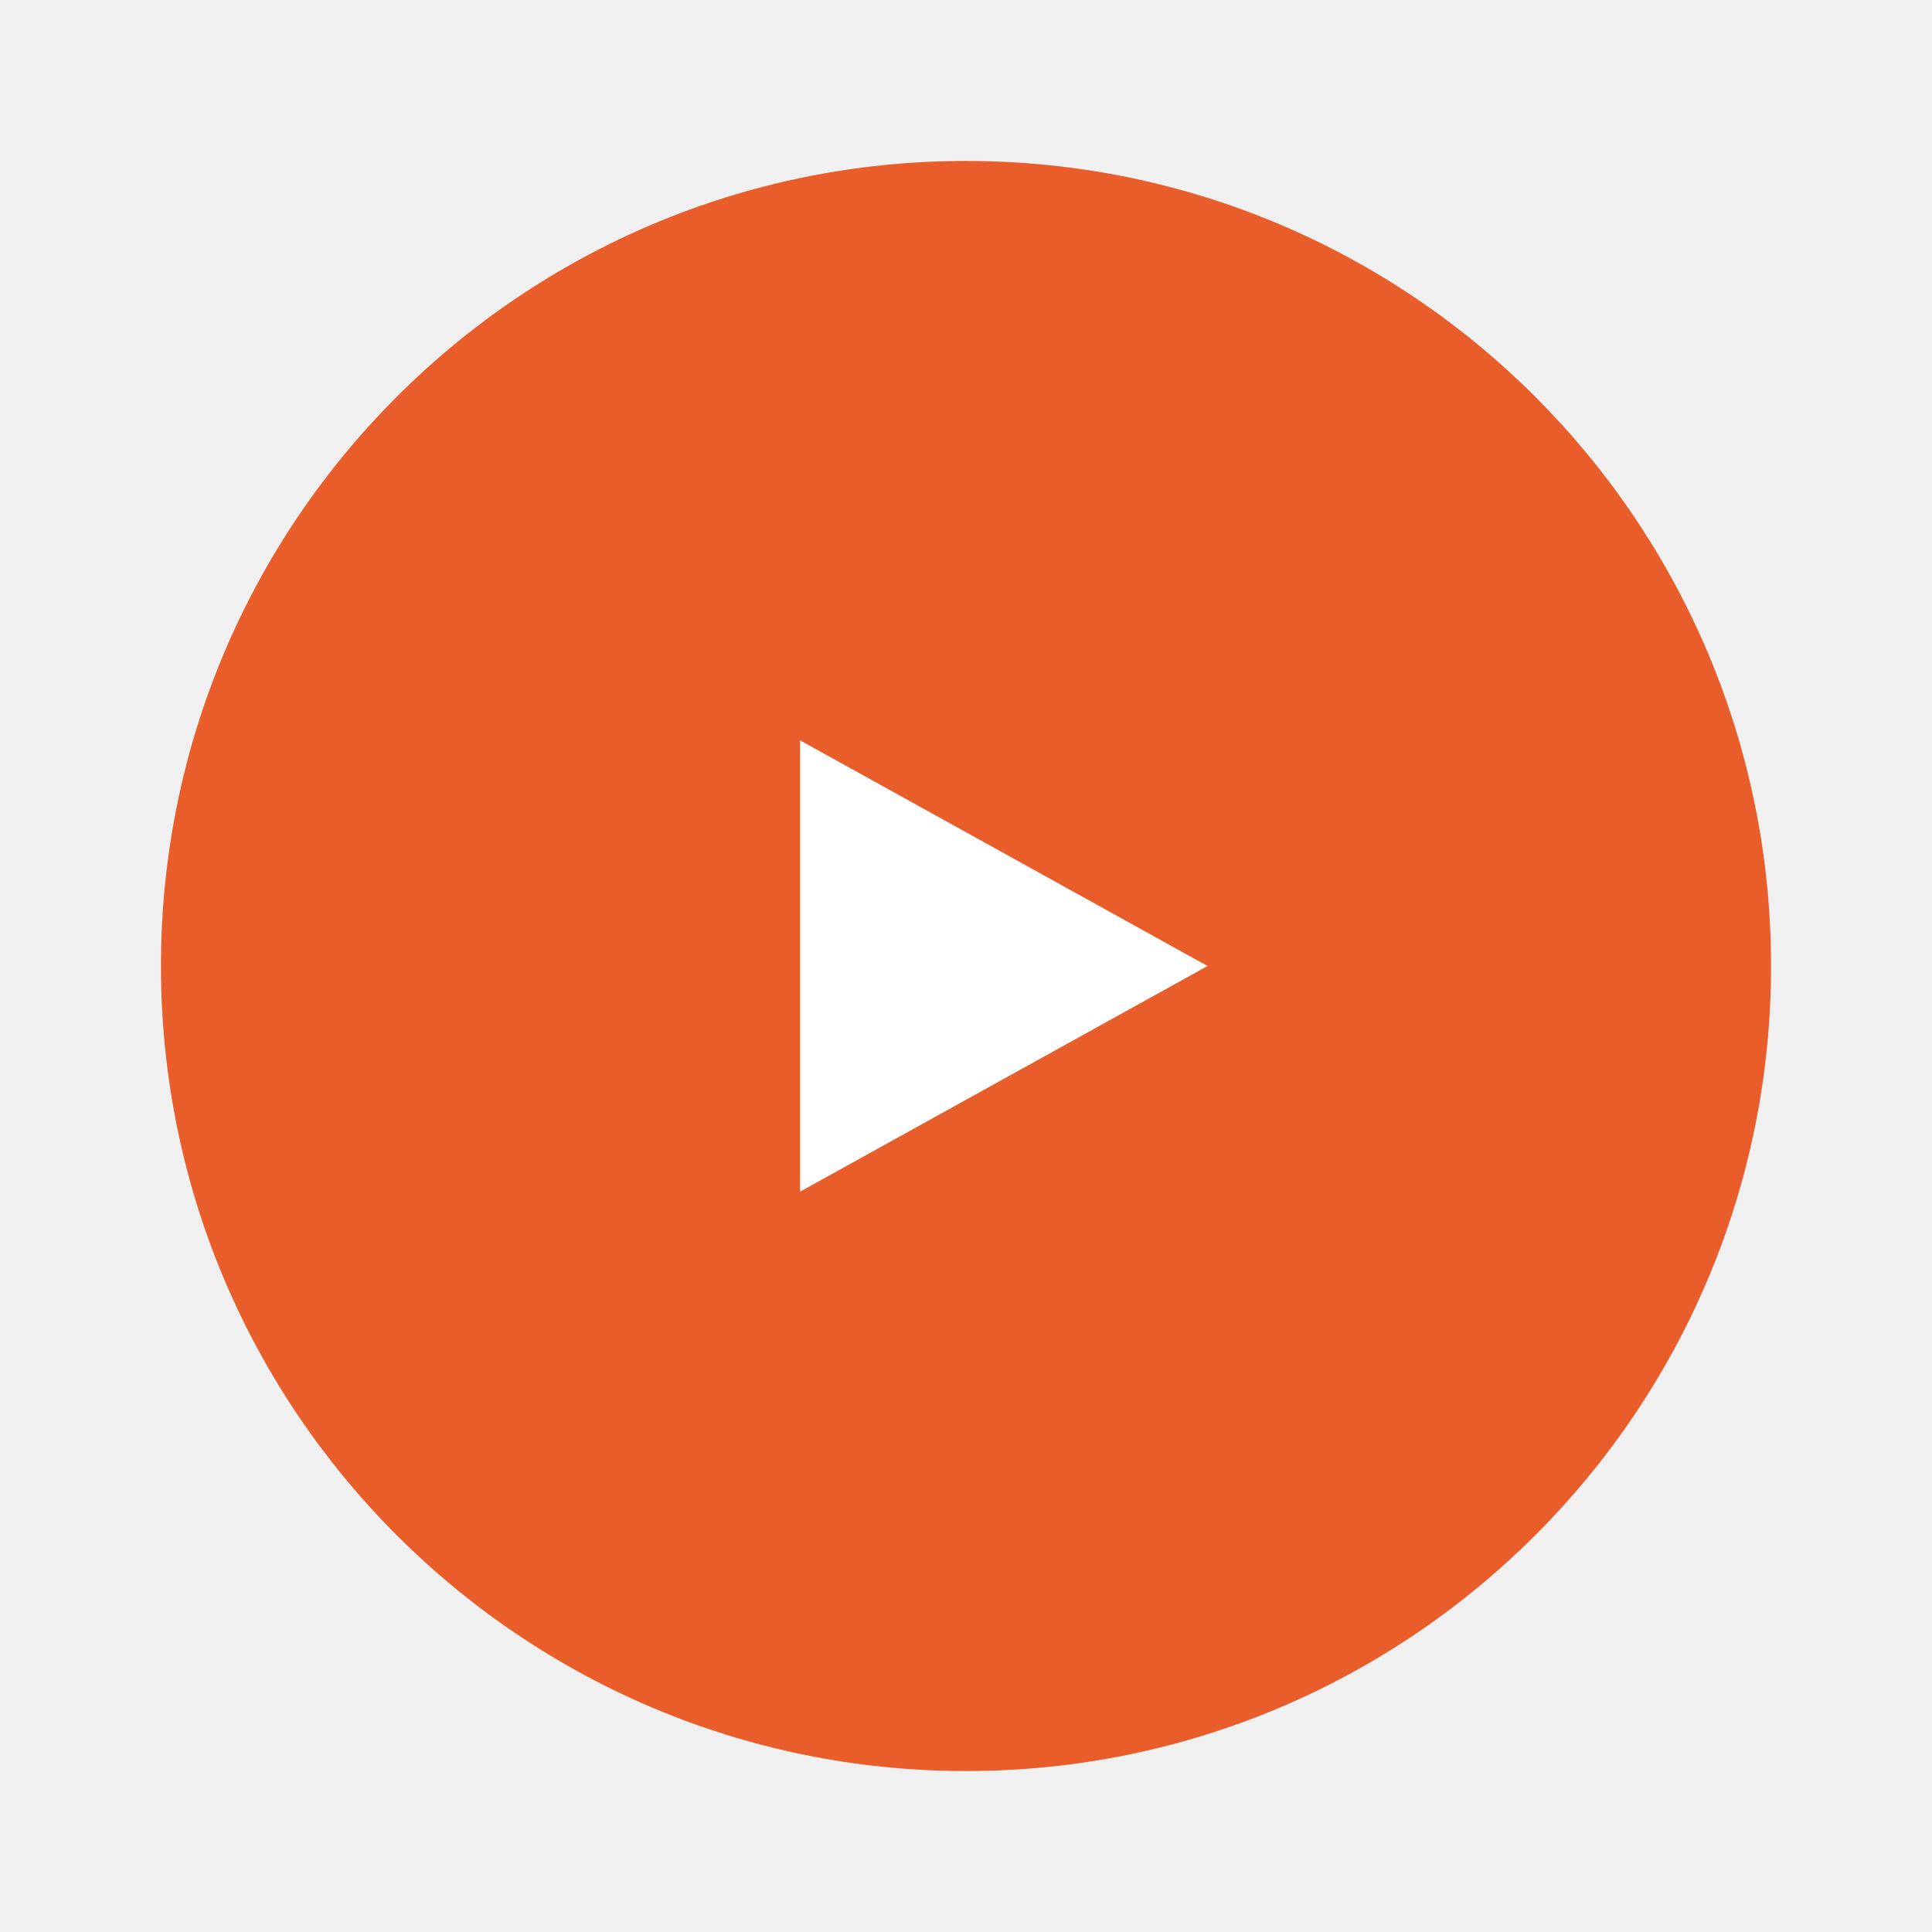
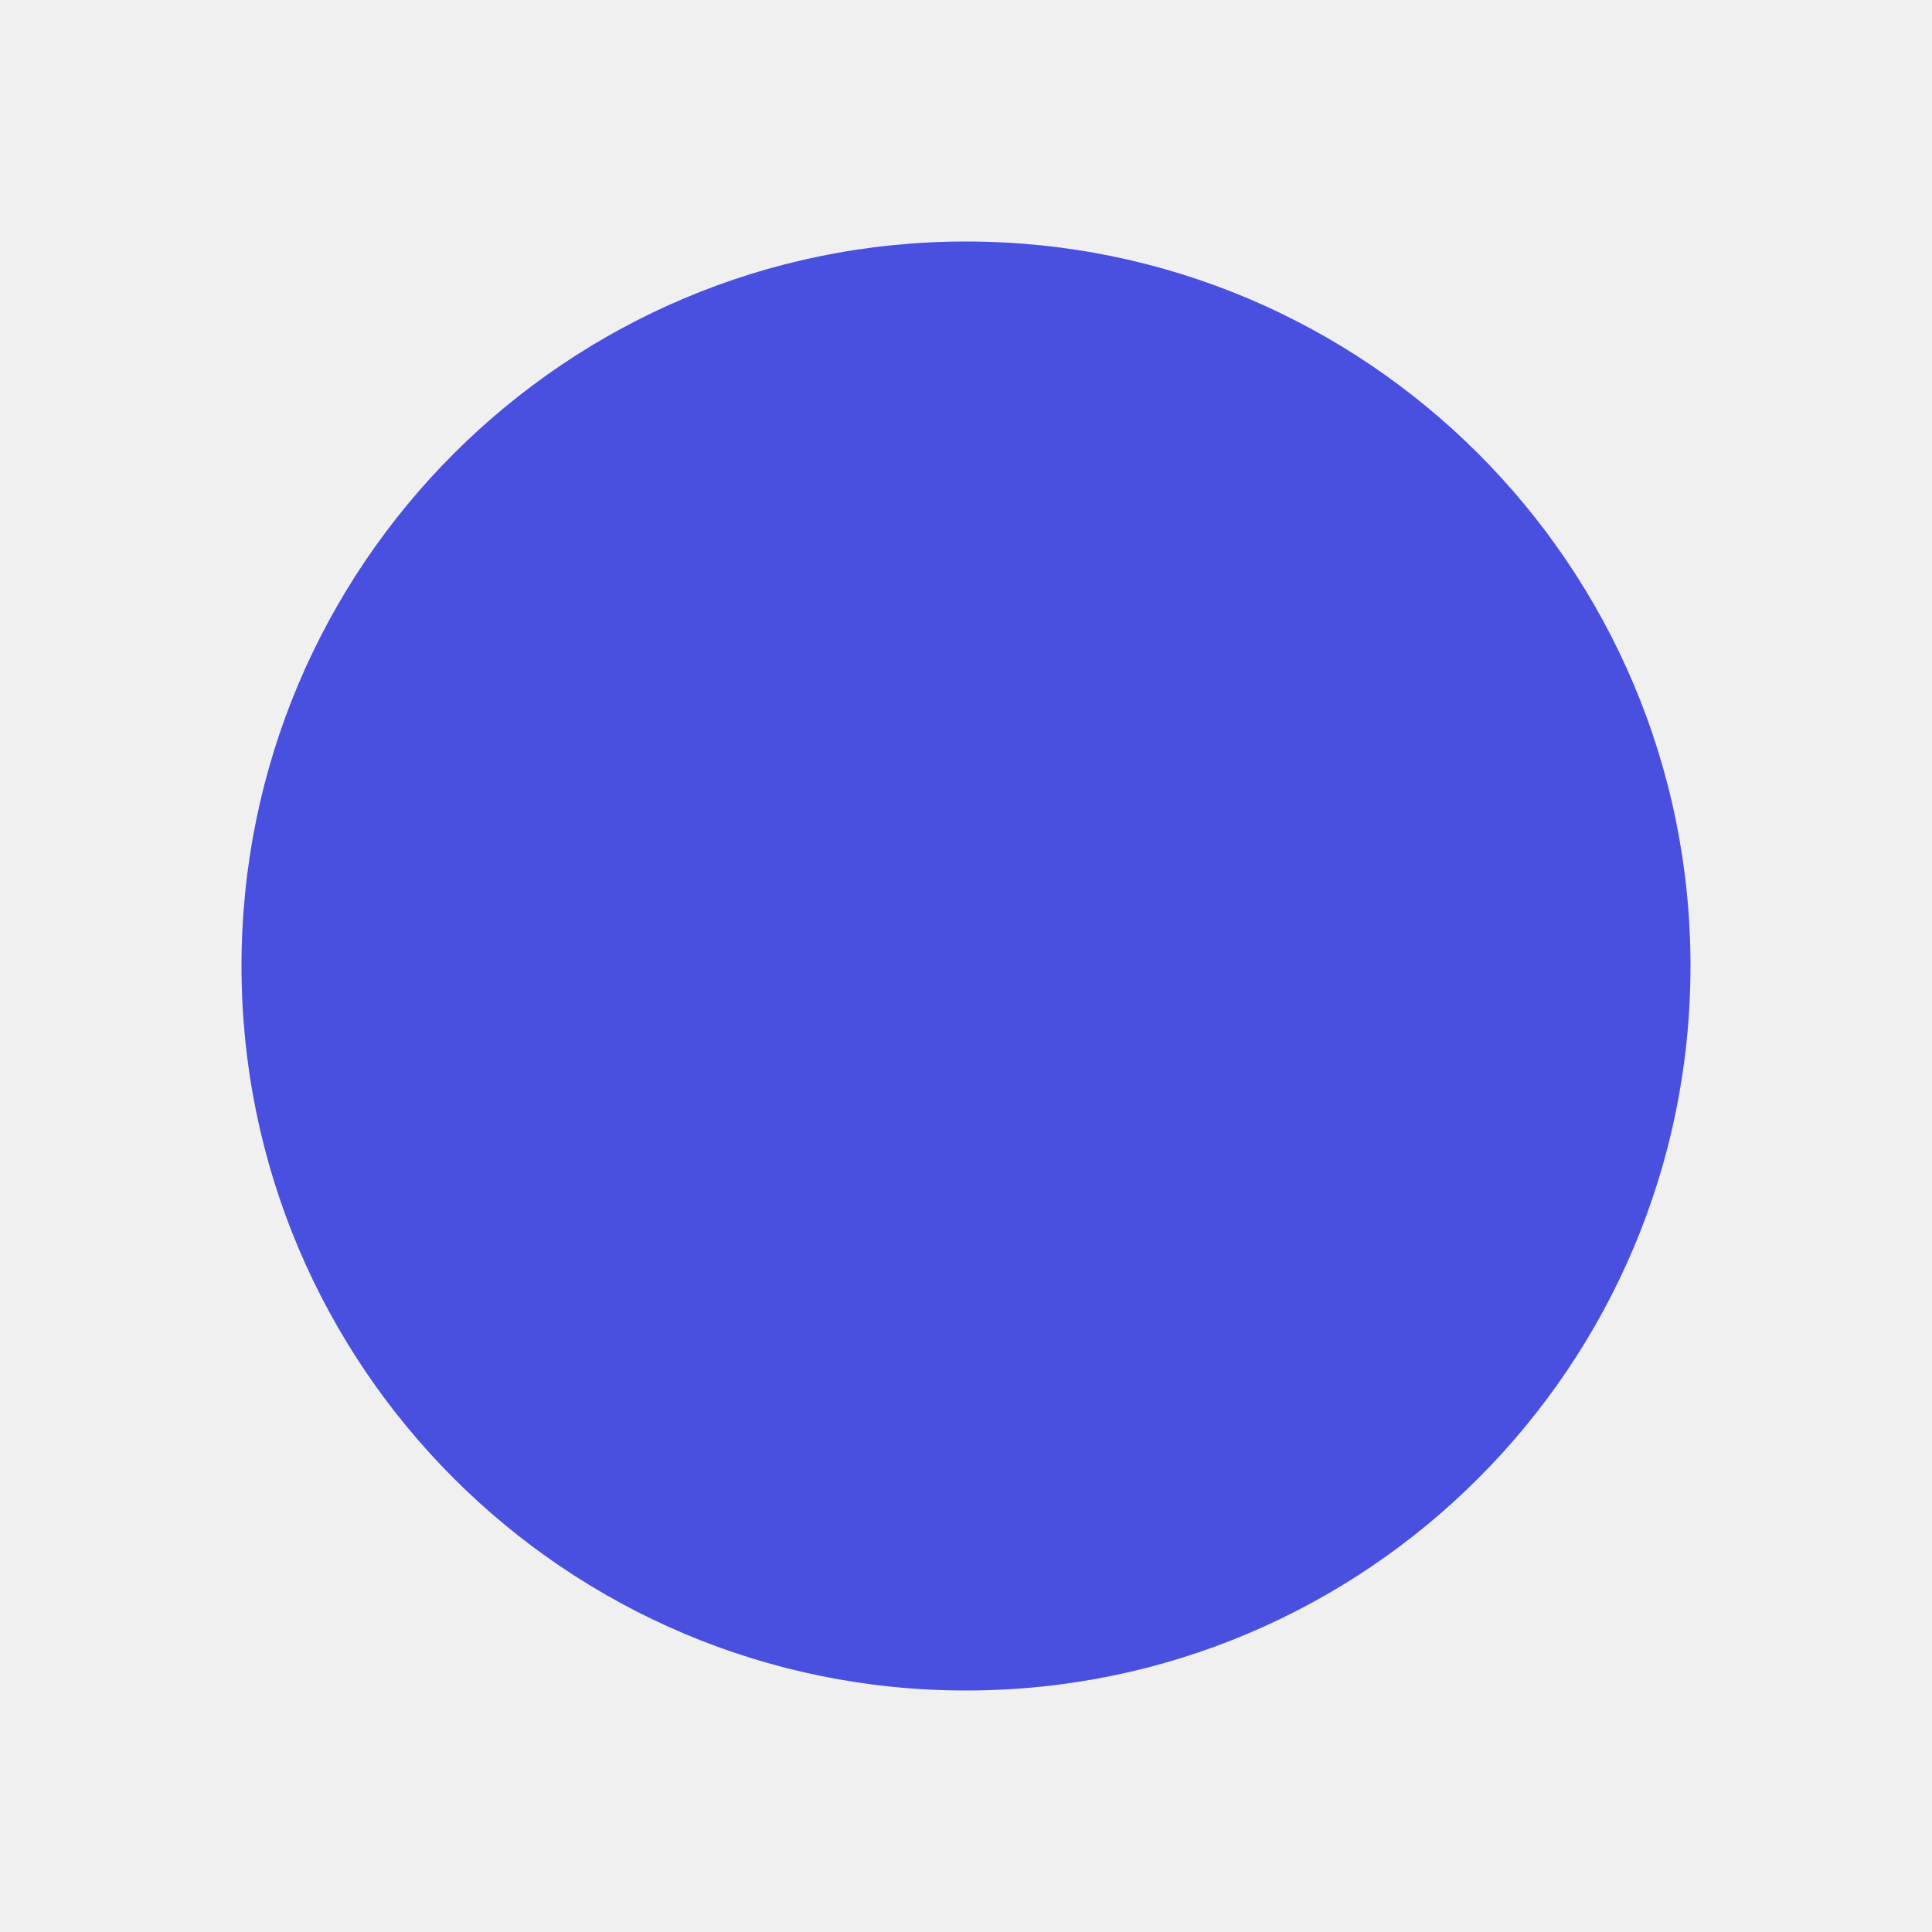
<svg xmlns="http://www.w3.org/2000/svg" width="128" height="128" viewBox="0 0 128 128">
-   <circle cx="64" cy="64" r="53.336" fill="#e85d2a" />
-   <path d="m53.008 49.051 26.996 14.949-26.996 14.949z" fill="#fff" />
+   <circle cx="64" cy="64" r="48" fill="#494fdf" />
</svg>
